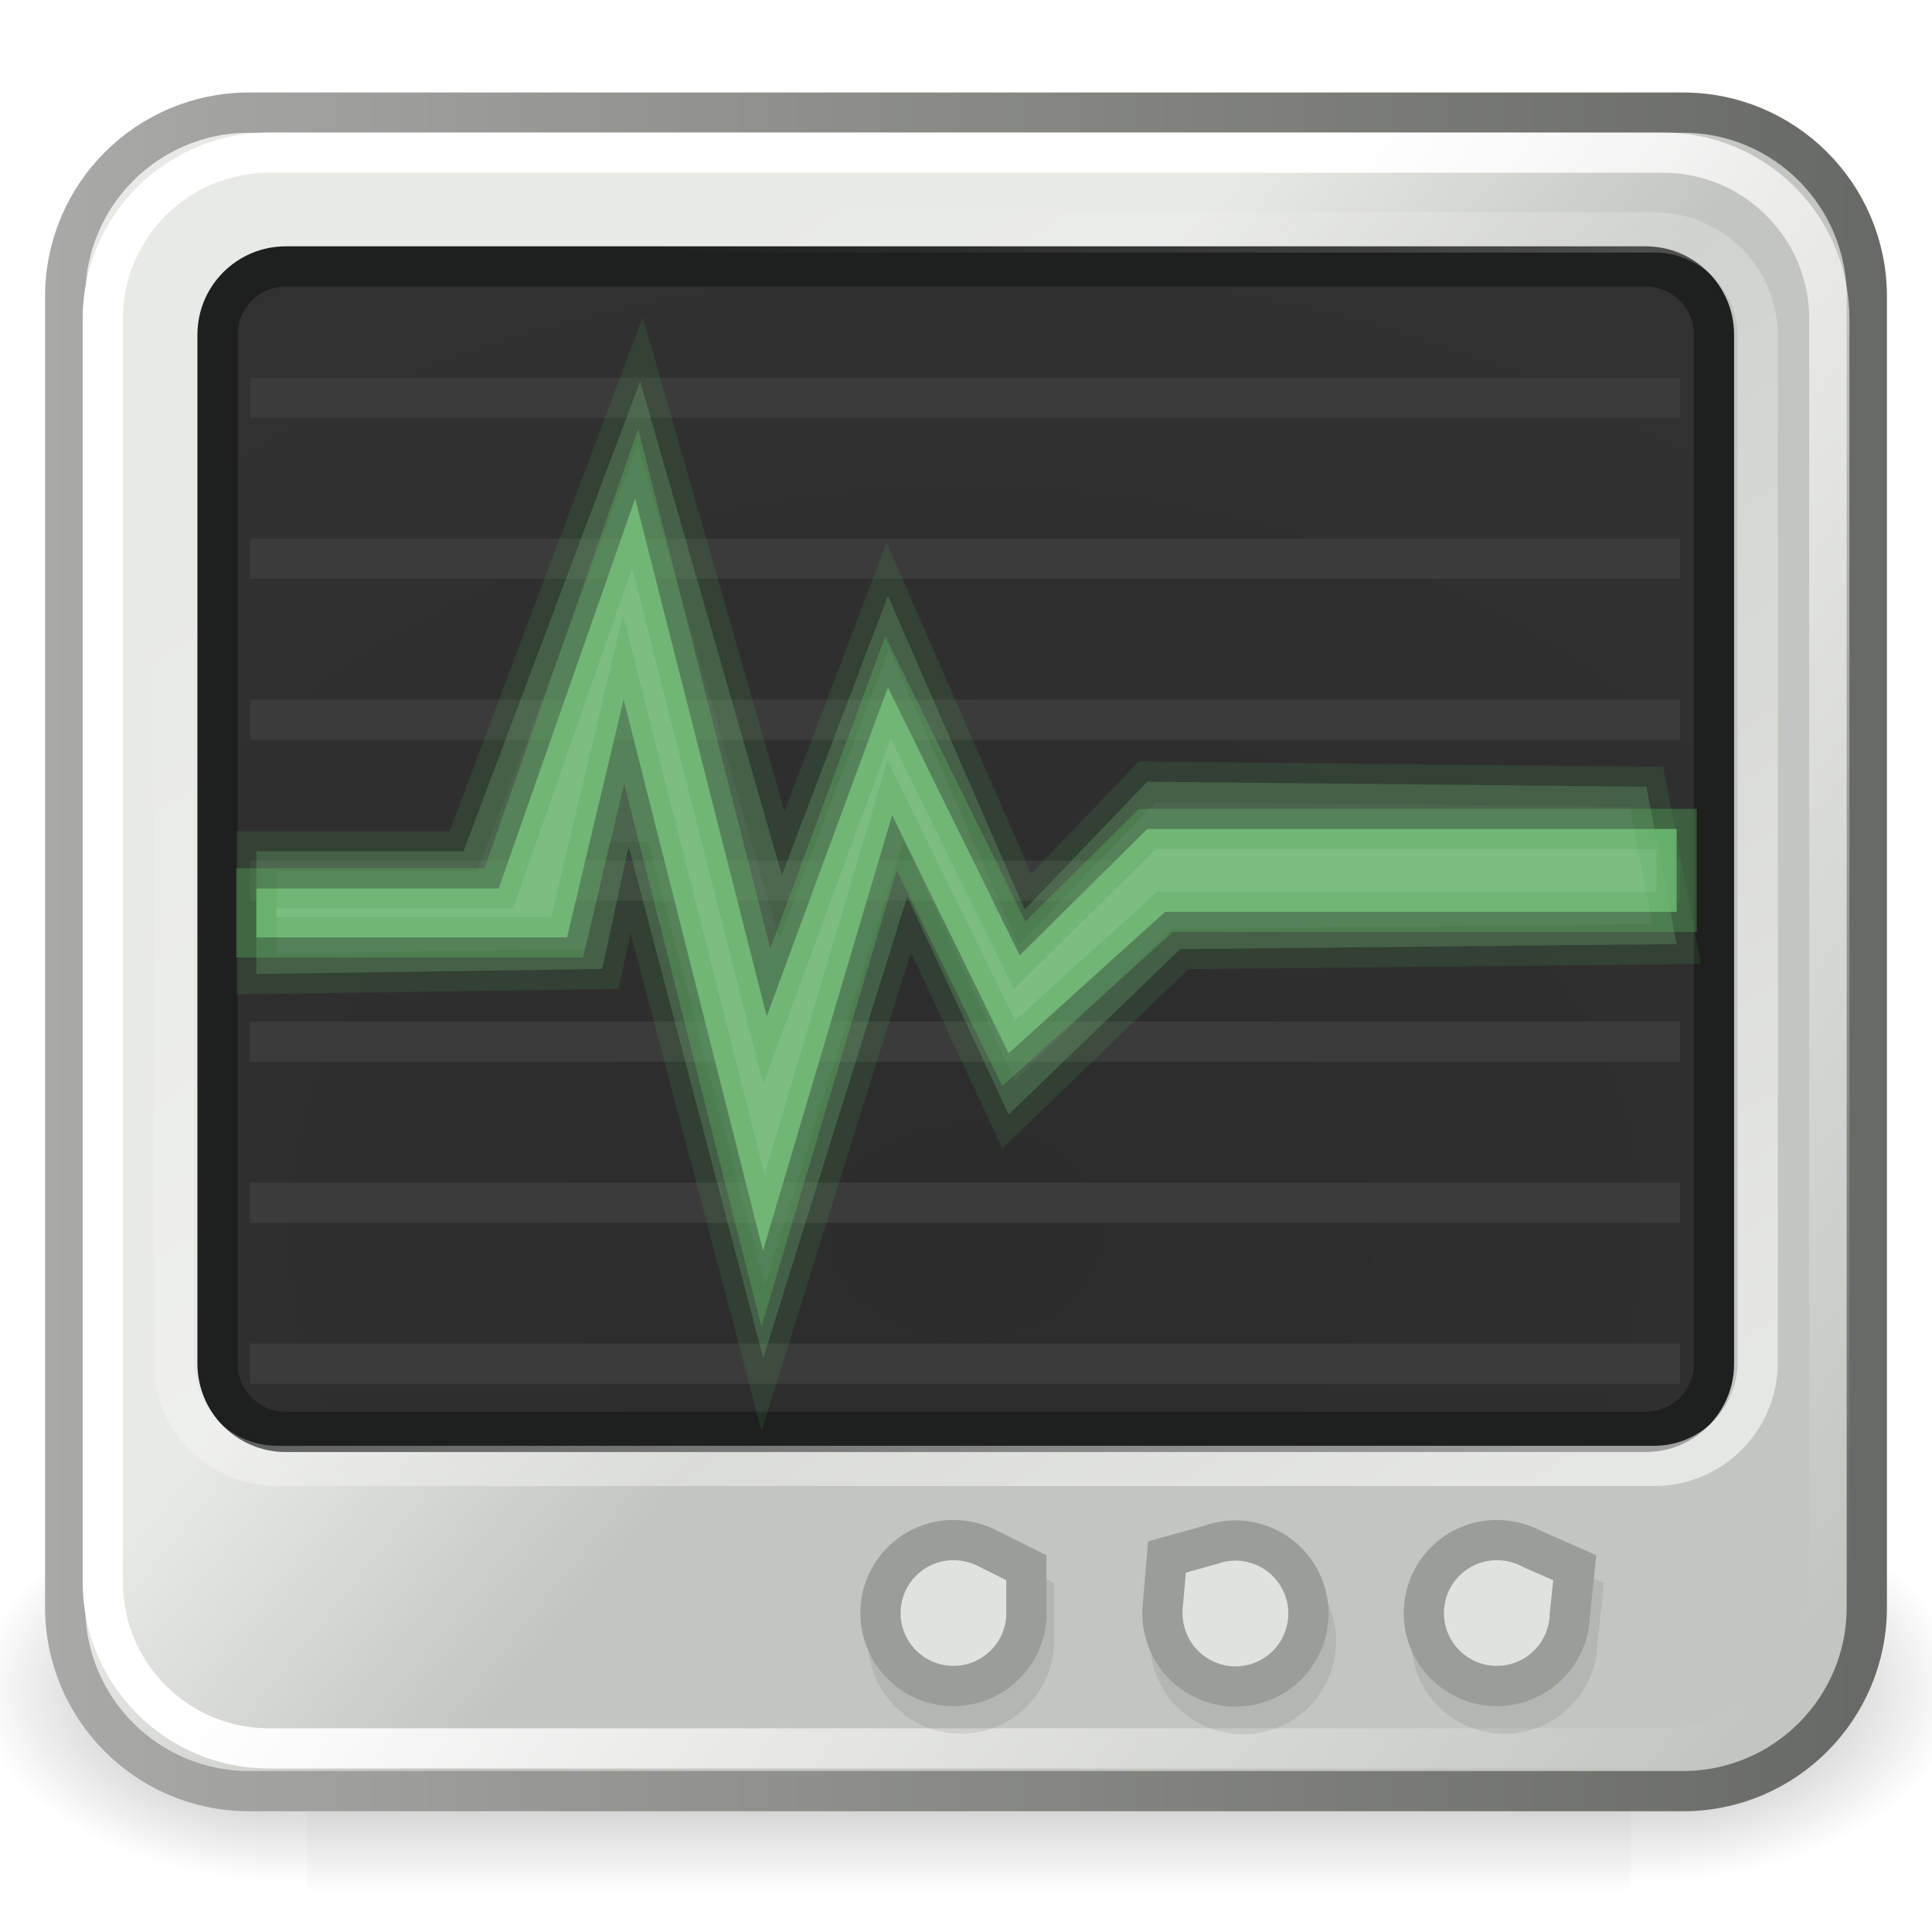
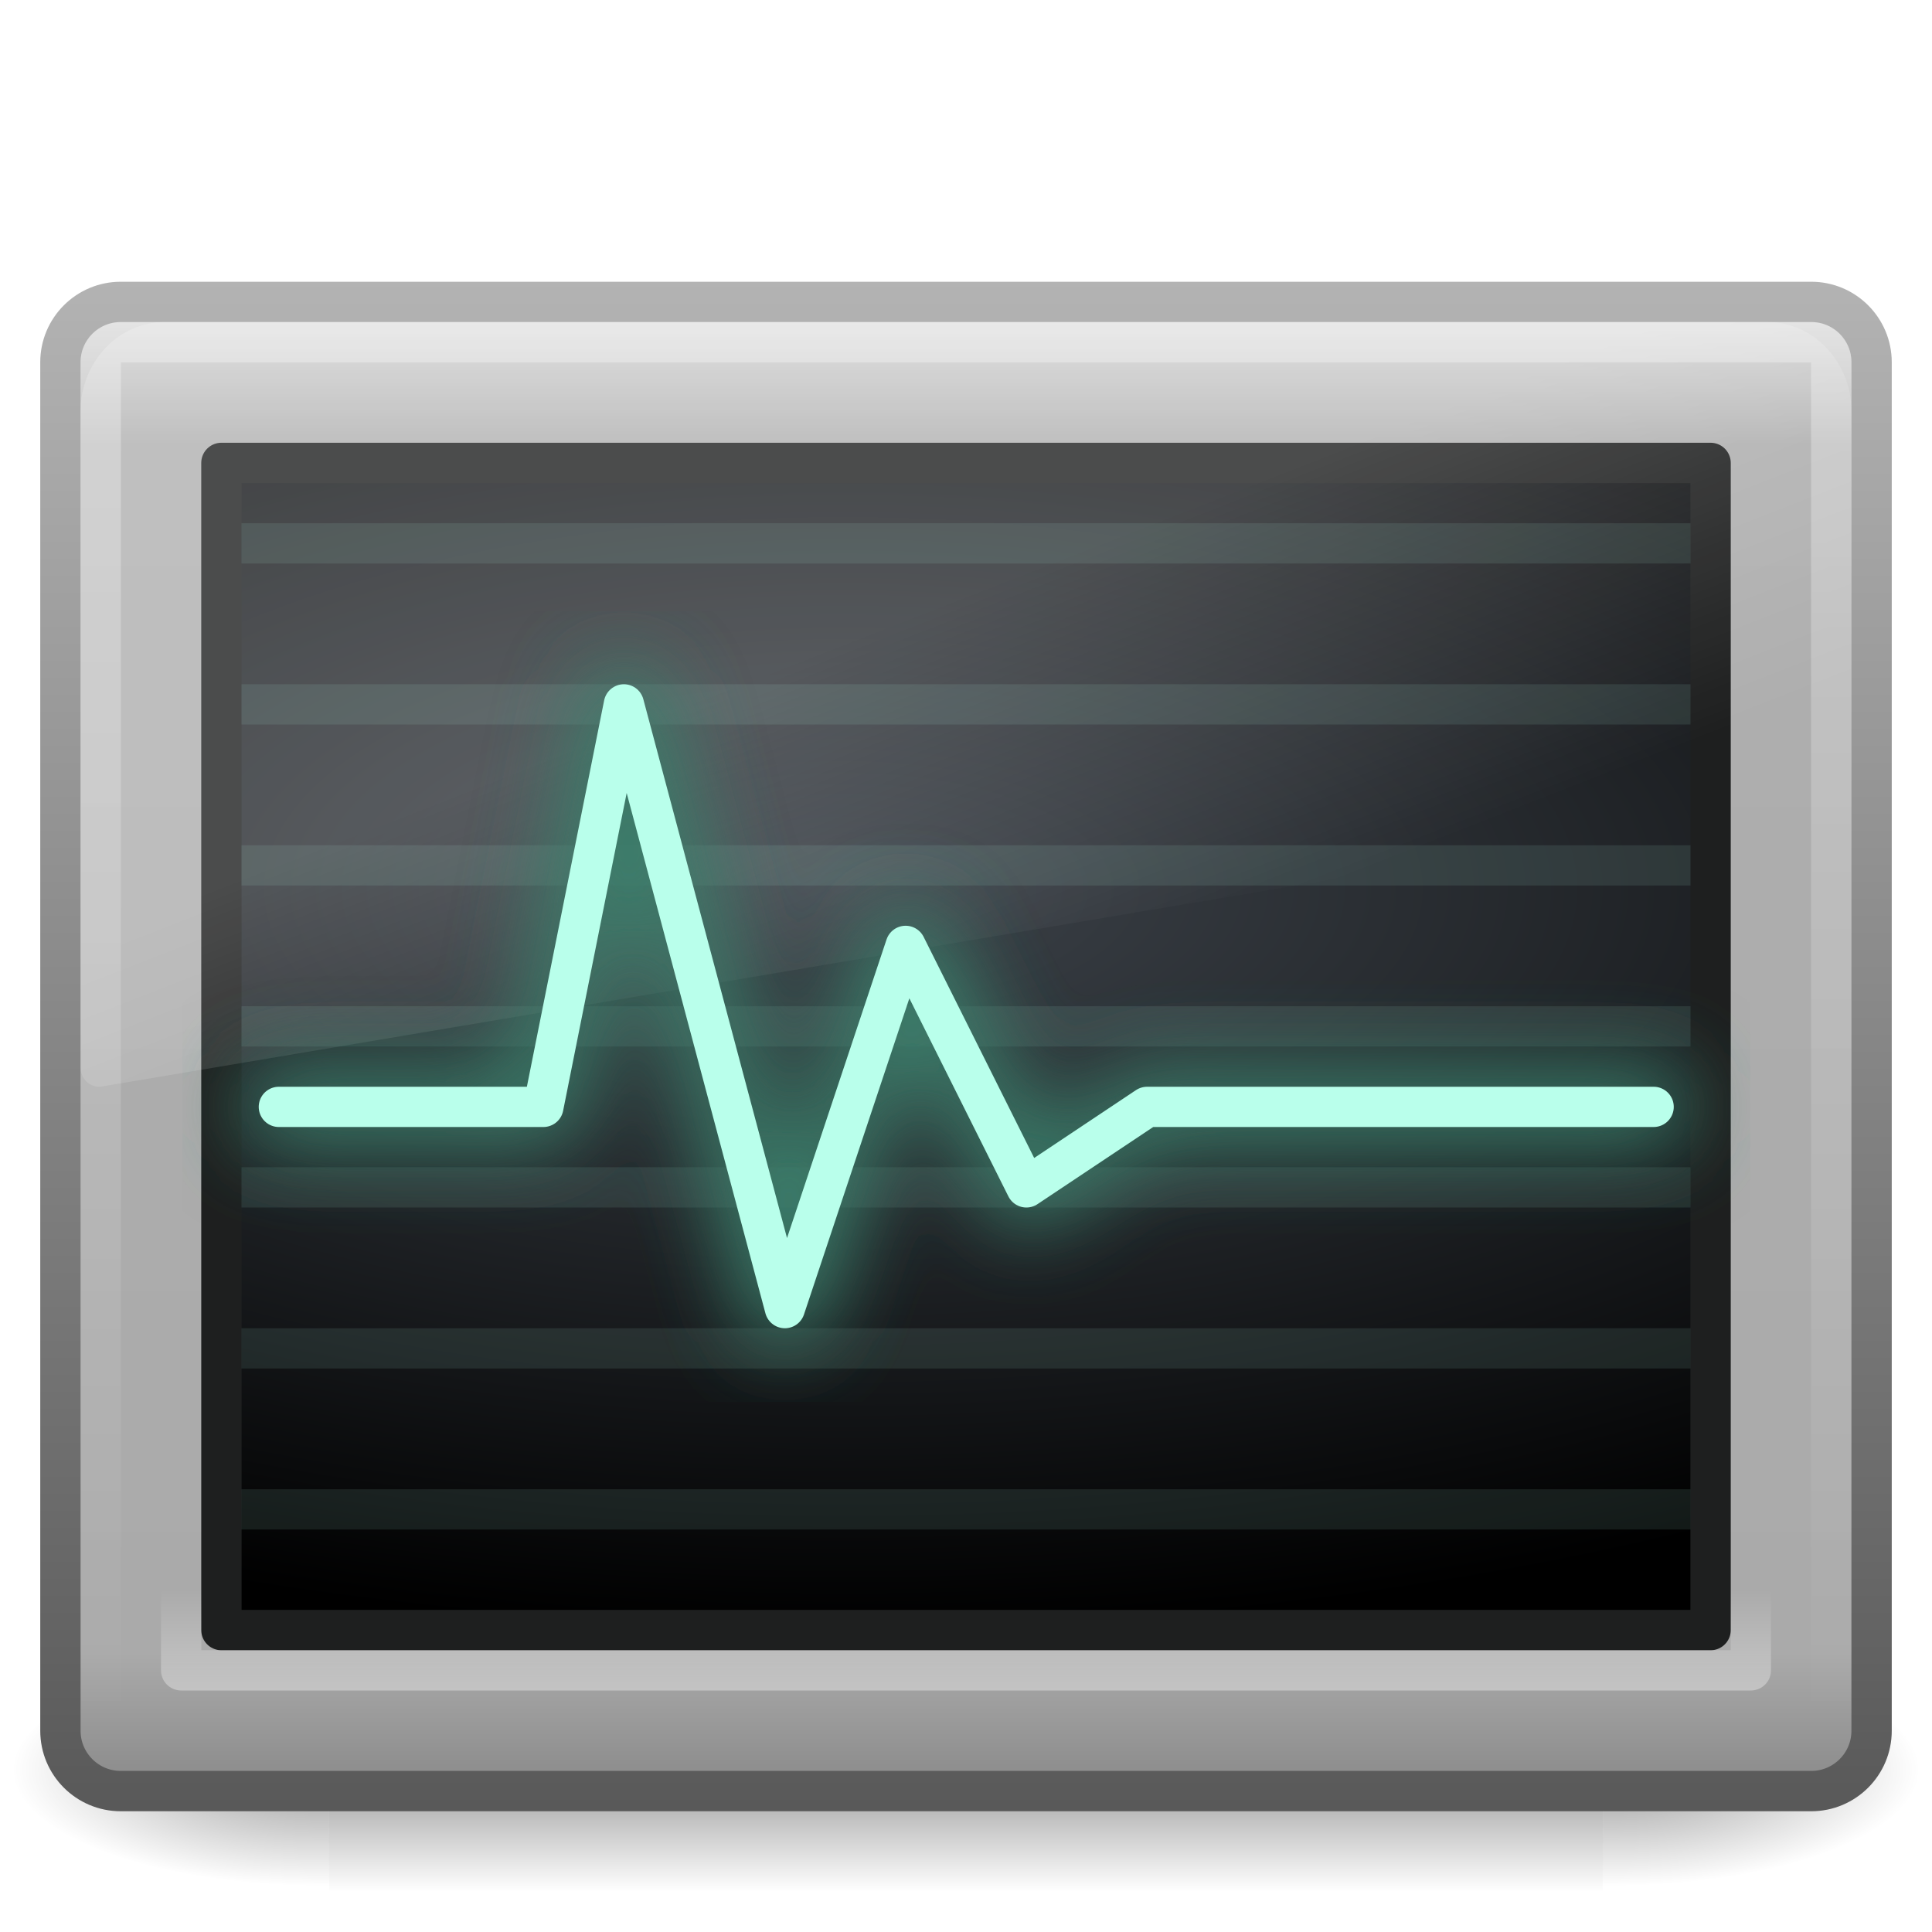
- <svg xmlns="http://www.w3.org/2000/svg" xmlns:xlink="http://www.w3.org/1999/xlink" width="48px" height="48px" id="svg2435">
-   <defs id="defs2437">
-     <radialGradient id="radialGradient5031" r="117.143" gradientTransform="matrix(-2.774389,0,0,1.969706,112.7623,-872.8854)" cx="605.714" cy="486.648" gradientUnits="userSpaceOnUse" xlink:href="#linearGradient5060" fy="486.648" fx="605.714" />
-     <linearGradient id="linearGradient5060">
-       <stop offset="0" id="stop5062" style="stop-color:black;stop-opacity:1;" />
-       <stop offset="1" id="stop5064" style="stop-color:black;stop-opacity:0;" />
+ <svg xmlns="http://www.w3.org/2000/svg" xmlns:xlink="http://www.w3.org/1999/xlink" version="1.0" width="48" height="48" id="svg3769">
+   <defs id="defs3771">
+     <linearGradient id="linearGradient5048-7">
+       <stop id="stop5050-5" style="stop-color:#000000;stop-opacity:0" offset="0" />
+       <stop id="stop5056-9" style="stop-color:#000000;stop-opacity:1" offset="0.5" />
+       <stop id="stop5052-6" style="stop-color:#000000;stop-opacity:0" offset="1" />
    </linearGradient>
-     <radialGradient id="radialGradient5029" r="117.143" gradientTransform="matrix(2.774389,0,0,1.969706,-1891.633,-872.8854)" cx="605.714" cy="486.648" gradientUnits="userSpaceOnUse" xlink:href="#linearGradient5060" fy="486.648" fx="605.714" />
-     <linearGradient id="linearGradient5048">
-       <stop offset="0" id="stop5050" style="stop-color:black;stop-opacity:0;" />
-       <stop offset="0.5" id="stop5056" style="stop-color:black;stop-opacity:1;" />
-       <stop offset="1" id="stop5052" style="stop-color:black;stop-opacity:0;" />
+     <linearGradient x1="302.857" y1="366.648" x2="302.857" y2="609.505" id="linearGradient2605" xlink:href="#linearGradient5048-7" gradientUnits="userSpaceOnUse" gradientTransform="matrix(6.553443e-2,0,0,2.470588e-2,0.3139865,31.94164)" />
+     <radialGradient cx="605.714" cy="486.648" r="117.143" fx="605.714" fy="486.648" id="radialGradient2602" xlink:href="#linearGradient5060-6" gradientUnits="userSpaceOnUse" gradientTransform="matrix(6.553443e-2,0,0,2.470588e-2,0.3268837,31.94164)" />
+     <linearGradient id="linearGradient5060-6">
+       <stop id="stop5062-3" style="stop-color:#000000;stop-opacity:1" offset="0" />
+       <stop id="stop5064-1" style="stop-color:#000000;stop-opacity:0" offset="1" />
    </linearGradient>
-     <linearGradient id="linearGradient5027" x1="302.857" y1="366.648" gradientTransform="matrix(2.774389,0,0,1.969706,-1892.179,-872.8854)" x2="302.857" gradientUnits="userSpaceOnUse" xlink:href="#linearGradient5048" y2="609.505" />
-     <linearGradient id="linearGradient2214">
-       <stop offset="0" id="stop2216" style="stop-color:#a9aaa7;stop-opacity:1;" />
-       <stop offset="1" id="stop2218" style="stop-color:#676964;stop-opacity:1;" />
+     <radialGradient cx="605.714" cy="486.648" r="117.143" fx="605.714" fy="486.648" id="radialGradient2599" xlink:href="#linearGradient5060-6" gradientUnits="userSpaceOnUse" gradientTransform="matrix(-6.553443e-2,0,0,2.470588e-2,47.67313,31.94164)" />
+     <linearGradient id="linearGradient4008-764">
+       <stop id="stop4334" style="stop-color:#595959;stop-opacity:1" offset="0" />
+       <stop id="stop4336" style="stop-color:#b3b3b3;stop-opacity:1" offset="1" />
    </linearGradient>
-     <linearGradient id="linearGradient2206">
-       <stop offset="0" id="stop2208" style="stop-color:#c3c6c0;stop-opacity:1;" />
-       <stop offset="1" id="stop2210" style="stop-color:#e8eae6;stop-opacity:1;" />
+     <linearGradient x1="10.014" y1="44.96" x2="10.014" y2="2.876" id="linearGradient2596" xlink:href="#linearGradient4008-764" gradientUnits="userSpaceOnUse" gradientTransform="matrix(0.9574517,0,0,0.9034707,1.021174,4.305631)" />
+     <linearGradient id="linearGradient3994-617">
+       <stop id="stop4324" style="stop-color:#d8d8d8;stop-opacity:1" offset="0" />
+       <stop id="stop2860" style="stop-color:#afafaf;stop-opacity:1" offset="0.086" />
+       <stop id="stop2862" style="stop-color:#aaaaaa;stop-opacity:1" offset="0.922" />
+       <stop id="stop4326" style="stop-color:#8f8f8f;stop-opacity:1" offset="1" />
    </linearGradient>
-     <linearGradient id="linearGradient2222">
-       <stop offset="0" id="stop2224" style="stop-color:#2c2c2d;stop-opacity:1" />
-       <stop offset="1" id="stop2227" style="stop-color:#313131;stop-opacity:1" />
+     <linearGradient x1="24" y1="7.96" x2="24" y2="43.865" id="linearGradient2594" xlink:href="#linearGradient3994-617" gradientUnits="userSpaceOnUse" />
+     <linearGradient id="linearGradient4128">
+       <stop id="stop4130" style="stop-color:#3d434a;stop-opacity:1" offset="0" />
+       <stop id="stop4132" style="stop-color:#000000;stop-opacity:1" offset="1" />
    </linearGradient>
-     <linearGradient id="linearGradient2238">
-       <stop offset="0" id="stop2240" style="stop-color:#ffffff;stop-opacity:1;" />
-       <stop offset="1" id="stop2242" style="stop-color:#ffffff;stop-opacity:0;" />
+     <radialGradient cx="16.352" cy="12.225" r="19.17" fx="16.352" fy="12.225" id="radialGradient2591" xlink:href="#linearGradient4128" gradientUnits="userSpaceOnUse" gradientTransform="matrix(0,0.9636419,-2.235634,0,48.28219,6.323873)" />
+     <linearGradient id="linearGradient2223-4">
+       <stop id="stop2225-6" style="stop-color:#ffffff;stop-opacity:1" offset="0" />
+       <stop id="stop2229-2" style="stop-color:#ffffff;stop-opacity:0" offset="1" />
    </linearGradient>
-     <linearGradient id="linearGradient2223">
-       <stop offset="0" id="stop2225" style="stop-color:#ffffff;stop-opacity:1;" />
-       <stop offset="1" id="stop2229" style="stop-color:#ffffff;stop-opacity:0;" />
+     <linearGradient x1="23.071" y1="36.047" x2="23.071" y2="33.296" id="linearGradient2588" xlink:href="#linearGradient2223-4" gradientUnits="userSpaceOnUse" gradientTransform="matrix(0.9910545,0,0,1.011476,0.2204965,5.8121)" />
+     <linearGradient id="linearGradient8265-821-176-38-919-66-249-7-7">
+       <stop id="stop2687-1-9" style="stop-color:#ffffff;stop-opacity:1" offset="0" />
+       <stop id="stop2689-5-4" style="stop-color:#ffffff;stop-opacity:0" offset="1" />
    </linearGradient>
-     <linearGradient xlink:href="#linearGradient2206" id="linearGradient2456" gradientUnits="userSpaceOnUse" gradientTransform="matrix(0.952387,0,0,1.018339,1.142599,-1.941627)" x1="25.861" y1="26.134" x2="18.3" y2="19.568" />
-     <linearGradient xlink:href="#linearGradient2214" id="linearGradient2458" gradientUnits="userSpaceOnUse" gradientTransform="matrix(0.952387,0,0,1.018339,1.142599,-1.941627)" x1="0.001" y1="24.012" x2="47.999" y2="24.012" />
-     <radialGradient xlink:href="#linearGradient2222" id="radialGradient2460" gradientUnits="userSpaceOnUse" gradientTransform="matrix(1.768625,0,0,1.387102,-18.44248,-15.29268)" cx="23.994" cy="32.267" fx="23.994" fy="32.267" r="19.089" />
-     <linearGradient xlink:href="#linearGradient2238" id="linearGradient2462" gradientUnits="userSpaceOnUse" gradientTransform="matrix(0.952387,0,0,1.015657,1.142599,-0.876325)" x1="20.339" y1="19.637" x2="46.092" y2="39.708" />
-     <linearGradient xlink:href="#linearGradient2223" id="linearGradient2464" gradientUnits="userSpaceOnUse" x1="35.694" y1="37.334" x2="15.044" y2="5.959" />
+     <linearGradient x1="16.626" y1="15.298" x2="20.055" y2="24.628" id="linearGradient2582" xlink:href="#linearGradient8265-821-176-38-919-66-249-7-7" gradientUnits="userSpaceOnUse" gradientTransform="matrix(0.9578231,0,0,1.018283,1.012241,1.922128)" />
+     <linearGradient id="linearGradient2238-2-3">
+       <stop id="stop2240-1-6" style="stop-color:#ffffff;stop-opacity:1" offset="0" />
+       <stop id="stop2242-7-3" style="stop-color:#ffffff;stop-opacity:0" offset="1" />
+     </linearGradient>
+     <linearGradient x1="12.579" y1="-7.807" x2="12.579" y2="41.827" id="linearGradient2579" xlink:href="#linearGradient2238-2-3" gradientUnits="userSpaceOnUse" gradientTransform="matrix(0.9546411,0,0,0.8965269,1.087452,5.385246)" />
+     <filter height="1.307" y="-0.153" width="1.14" x="-0.07" id="filter3499">
+       <feGaussianBlur id="feGaussianBlur3501" stdDeviation="1.023" />
+     </filter>
  </defs>
  <g id="layer1">
-     <g transform="matrix(2.454499e-2,0,0,2.086758e-2,45.89369,40.16252)" id="g5022">
-       <rect id="rect4173" x="-1559.252" y="-150.697" width="1339.633" height="478.357" style="opacity:0.402;fill:url(#linearGradient5027);fill-opacity:1;fill-rule:nonzero;stroke:none;stroke-width:1;stroke-linecap:round;stroke-linejoin:miter;marker:none;marker-start:none;marker-mid:none;marker-end:none;stroke-miterlimit:4;stroke-dasharray:none;stroke-dashoffset:0;stroke-opacity:1;visibility:visible;display:inline;overflow:visible" />
-       <path d="M -219.619,-150.68 C -219.619,-150.68 -219.619,327.65 -219.619,327.65 C -76.745,328.551 125.781,220.481 125.781,88.454 C 125.781,-43.572 -33.655,-150.68 -219.619,-150.68 z" id="path5058" style="opacity:0.402;fill:url(#radialGradient5029);fill-opacity:1;fill-rule:nonzero;stroke:none;stroke-width:1;stroke-linecap:round;stroke-linejoin:miter;marker:none;marker-start:none;marker-mid:none;marker-end:none;stroke-miterlimit:4;stroke-dasharray:none;stroke-dashoffset:0;stroke-opacity:1;visibility:visible;display:inline;overflow:visible" />
-       <path id="path5018" d="M -1559.252,-150.68 C -1559.252,-150.68 -1559.252,327.65 -1559.252,327.65 C -1702.127,328.551 -1904.652,220.481 -1904.652,88.454 C -1904.652,-43.572 -1745.216,-150.68 -1559.252,-150.68 z" style="opacity:0.402;fill:url(#radialGradient5031);fill-opacity:1;fill-rule:nonzero;stroke:none;stroke-width:1;stroke-linecap:round;stroke-linejoin:miter;marker:none;marker-start:none;marker-mid:none;marker-end:none;stroke-miterlimit:4;stroke-dasharray:none;stroke-dashoffset:0;stroke-opacity:1;visibility:visible;display:inline;overflow:visible" />
-     </g>
-     <g id="g2434" transform="translate(0,1.138104)">
-       <rect style="opacity:1;fill:url(#linearGradient2456);fill-opacity:1;fill-rule:evenodd;stroke:url(#linearGradient2458);stroke-width:1;stroke-linecap:round;stroke-linejoin:round;stroke-miterlimit:4;stroke-dasharray:none;stroke-dashoffset:0;stroke-opacity:1" rx="4.566" ry="4.566" height="41.702" width="44.76" y="1.66" x="1.62" id="rect1316" />
-       <rect style="opacity:1;fill:url(#radialGradient2460);fill-opacity:1;fill-rule:evenodd;stroke:#1e1f1f;stroke-width:1;stroke-linecap:round;stroke-linejoin:round;stroke-miterlimit:4;stroke-dasharray:none;stroke-dashoffset:0;stroke-opacity:1" rx="1.695" ry="1.695" height="28.955" width="37.178" y="5.482" x="5.405" id="rect1314" />
-       <rect style="opacity:1;fill:none;fill-opacity:1;fill-rule:evenodd;stroke:url(#linearGradient2462);stroke-width:1;stroke-linecap:round;stroke-linejoin:round;stroke-miterlimit:4;stroke-dasharray:none;stroke-dashoffset:0;stroke-opacity:1" rx="4.13" ry="4.13" height="39.647" width="42.895" y="2.654" x="2.554" id="rect2232" />
-       <g style="opacity:0.08;fill:#000000;fill-opacity:1;stroke:#000000;stroke-opacity:1" id="g3126" transform="translate(0.1875,0.6875)">
-         <path style="opacity:1;fill:#000000;fill-opacity:1;fill-rule:nonzero;stroke:#000000;stroke-width:1;stroke-linecap:butt;stroke-linejoin:miter;marker:none;marker-start:none;marker-mid:none;marker-end:none;stroke-miterlimit:10;stroke-dasharray:none;stroke-dashoffset:0;stroke-opacity:1;visibility:visible;display:inline;overflow:visible" d="M 39.125,37.812 L 38.062,37.344 C 37.806,37.204 37.5,37.125 37.188,37.125 C 36.187,37.125 35.375,37.937 35.375,38.938 C 35.375,39.938 36.187,40.75 37.188,40.75 C 38.157,40.75 38.951,39.988 39,39.031 C 39,39.024 39,39.008 39,39 L 39.125,37.812 z" id="path3120" />
-         <path style="opacity:1;fill:#000000;fill-opacity:1;fill-rule:nonzero;stroke:#000000;stroke-width:1;stroke-linecap:butt;stroke-linejoin:miter;marker:none;marker-start:none;marker-mid:none;marker-end:none;stroke-miterlimit:10;stroke-dasharray:none;stroke-dashoffset:0;stroke-opacity:1;visibility:visible;display:inline;overflow:visible" id="path3122" d="M 28.993,37.545 L 28.893,38.71 C 28.856,39 28.892,39.313 29.005,39.605 C 29.367,40.538 30.418,41.001 31.35,40.64 C 32.283,40.278 32.747,39.228 32.385,38.295 C 32.035,37.391 31.038,36.925 30.128,37.226 C 30.12,37.228 30.106,37.235 30.099,37.237 L 28.993,37.545 z" />
-         <path style="opacity:1;fill:#000000;fill-opacity:1;fill-rule:nonzero;stroke:#000000;stroke-width:1;stroke-linecap:butt;stroke-linejoin:miter;marker:none;marker-start:none;marker-mid:none;marker-end:none;stroke-miterlimit:10;stroke-dasharray:none;stroke-dashoffset:0;stroke-opacity:1;visibility:visible;display:inline;overflow:visible" d="M 25.5,37.812 L 24.562,37.344 C 24.306,37.204 24,37.125 23.688,37.125 C 22.687,37.125 21.875,37.937 21.875,38.938 C 21.875,39.938 22.687,40.75 23.688,40.75 C 24.657,40.75 25.451,39.988 25.5,39.031 C 25.5,39.024 25.5,39.008 25.5,39 L 25.5,37.812 z" id="path3124" />
-       </g>
-       <path style="opacity:1;fill:#e0e2df;fill-opacity:1;fill-rule:nonzero;stroke:#9b9d99;stroke-width:1;stroke-linecap:butt;stroke-linejoin:miter;marker:none;marker-start:none;marker-mid:none;marker-end:none;stroke-miterlimit:10;stroke-dasharray:none;stroke-dashoffset:0;stroke-opacity:1;visibility:visible;display:inline;overflow:visible" d="M 39.125,37.812 L 38.062,37.344 C 37.806,37.204 37.5,37.125 37.188,37.125 C 36.187,37.125 35.375,37.937 35.375,38.938 C 35.375,39.938 36.187,40.75 37.188,40.75 C 38.157,40.75 38.951,39.988 39,39.031 C 39,39.024 39,39.008 39,39 L 39.125,37.812 z" id="path3111" />
-       <path style="opacity:1;fill:#e0e2df;fill-opacity:1;fill-rule:nonzero;stroke:#9b9d99;stroke-width:1;stroke-linecap:butt;stroke-linejoin:miter;marker:none;marker-start:none;marker-mid:none;marker-end:none;stroke-miterlimit:10;stroke-dasharray:none;stroke-dashoffset:0;stroke-opacity:1;visibility:visible;display:inline;overflow:visible" id="path3116" d="M 28.993,37.545 L 28.893,38.71 C 28.856,39 28.892,39.313 29.005,39.605 C 29.367,40.538 30.418,41.001 31.35,40.64 C 32.283,40.278 32.747,39.228 32.385,38.295 C 32.035,37.391 31.038,36.925 30.128,37.226 C 30.12,37.228 30.106,37.235 30.099,37.237 L 28.993,37.545 z" />
-       <path style="opacity:1;fill:#e0e2df;fill-opacity:1;fill-rule:nonzero;stroke:#9b9d99;stroke-width:1;stroke-linecap:butt;stroke-linejoin:miter;marker:none;marker-start:none;marker-mid:none;marker-end:none;stroke-miterlimit:10;stroke-dasharray:none;stroke-dashoffset:0;stroke-opacity:1;visibility:visible;display:inline;overflow:visible" d="M 25.5,37.812 L 24.562,37.344 C 24.306,37.204 24,37.125 23.688,37.125 C 22.687,37.125 21.875,37.937 21.875,38.938 C 21.875,39.938 22.687,40.75 23.688,40.75 C 24.657,40.75 25.451,39.988 25.5,39.031 C 25.5,39.024 25.5,39.008 25.5,39 L 25.5,37.812 z" id="path3118" />
-       <rect style="opacity:0.574;fill:none;fill-opacity:1;fill-rule:evenodd;stroke:url(#linearGradient2464);stroke-width:1;stroke-linecap:round;stroke-linejoin:round;stroke-miterlimit:4;stroke-dasharray:none;stroke-dashoffset:0;stroke-opacity:1" rx="2.57" ry="2.57" height="30.646" width="39.35" y="4.636" x="4.319" id="rect2221" />
-       <path style="opacity:1;fill:none;fill-opacity:1;fill-rule:evenodd;stroke:#3b3b3b;stroke-width:1px;stroke-linecap:butt;stroke-linejoin:miter;marker:none;marker-start:none;marker-mid:none;marker-end:none;stroke-miterlimit:4;stroke-dasharray:none;stroke-dashoffset:0;stroke-opacity:1;visibility:visible;display:inline;overflow:visible;enable-background:accumulate" d="M 6.211,8.743 L 41.741,8.743" id="path2233" />
-       <path style="opacity:1;fill:none;fill-opacity:1;fill-rule:evenodd;stroke:#3b3b3b;stroke-width:1px;stroke-linecap:butt;stroke-linejoin:miter;marker:none;marker-start:none;marker-mid:none;marker-end:none;stroke-miterlimit:4;stroke-dasharray:none;stroke-dashoffset:0;stroke-opacity:1;visibility:visible;display:inline;overflow:visible;enable-background:accumulate" transform="translate(0,4)" d="M 6.211,8.743 L 41.741,8.743" id="path2235" />
-       <path style="opacity:1;fill:none;fill-opacity:1;fill-rule:evenodd;stroke:#3b3b3b;stroke-width:1px;stroke-linecap:butt;stroke-linejoin:miter;marker:none;marker-start:none;marker-mid:none;marker-end:none;stroke-miterlimit:4;stroke-dasharray:none;stroke-dashoffset:0;stroke-opacity:1;visibility:visible;display:inline;overflow:visible;enable-background:accumulate" transform="translate(0,8)" d="M 6.211,8.743 L 41.741,8.743" id="path2237" />
-       <path style="opacity:1;fill:none;fill-opacity:1;fill-rule:evenodd;stroke:#3b3b3b;stroke-width:1px;stroke-linecap:butt;stroke-linejoin:miter;marker:none;marker-start:none;marker-mid:none;marker-end:none;stroke-miterlimit:4;stroke-dasharray:none;stroke-dashoffset:0;stroke-opacity:1;visibility:visible;display:inline;overflow:visible;enable-background:accumulate" transform="translate(0,12)" d="M 6.211,8.743 L 41.741,8.743" id="path2239" />
-       <path style="opacity:1;fill:none;fill-opacity:1;fill-rule:evenodd;stroke:#3b3b3b;stroke-width:1px;stroke-linecap:butt;stroke-linejoin:miter;marker:none;marker-start:none;marker-mid:none;marker-end:none;stroke-miterlimit:4;stroke-dasharray:none;stroke-dashoffset:0;stroke-opacity:1;visibility:visible;display:inline;overflow:visible;enable-background:accumulate" transform="translate(0,16)" d="M 6.211,8.743 L 41.741,8.743" id="path2241" />
-       <path style="opacity:1;fill:none;fill-opacity:1;fill-rule:evenodd;stroke:#3b3b3b;stroke-width:1px;stroke-linecap:butt;stroke-linejoin:miter;marker:none;marker-start:none;marker-mid:none;marker-end:none;stroke-miterlimit:4;stroke-dasharray:none;stroke-dashoffset:0;stroke-opacity:1;visibility:visible;display:inline;overflow:visible;enable-background:accumulate" transform="translate(0,20)" d="M 6.211,8.743 L 41.741,8.743" id="path2243" />
-       <path style="opacity:1;fill:none;fill-opacity:1;fill-rule:evenodd;stroke:#3b3b3b;stroke-width:1px;stroke-linecap:butt;stroke-linejoin:miter;marker:none;marker-start:none;marker-mid:none;marker-end:none;stroke-miterlimit:4;stroke-dasharray:none;stroke-dashoffset:0;stroke-opacity:1;visibility:visible;display:inline;overflow:visible;enable-background:accumulate" transform="translate(0,24)" d="M 6.211,8.743 L 41.741,8.743" id="path2245" />
-       <path style="opacity:1;fill:#7cbd82;fill-opacity:1;fill-rule:evenodd;stroke:#52a158;stroke-width:1;stroke-linecap:butt;stroke-linejoin:miter;stroke-miterlimit:10;stroke-dasharray:none;stroke-opacity:0.416" d="M 12.391,20.935 L 6.369,20.935 L 6.369,22.152 L 14.088,22.152 L 15.494,16.239 L 18.956,29.937 L 22.165,19.117 L 25.059,25.029 L 28.946,21.517 L 41.655,21.517 L 41.655,19.457 L 28.505,19.457 L 25.335,22.597 L 22.06,15.938 L 19.05,24.112 L 15.781,11.249 L 12.391,20.935 z" id="path2188" />
-       <path style="opacity:0.381;fill:#7cbd82;fill-opacity:1;fill-rule:evenodd;stroke:#4ea256;stroke-width:1;stroke-linecap:butt;stroke-linejoin:miter;stroke-miterlimit:4;stroke-dasharray:none;stroke-opacity:0.416" id="path3088" d="M 11.516,20.012 L 6.369,20.012 L 6.369,23.061 L 14.963,22.936 L 15.619,19.893 L 18.963,32.602 L 22.54,21.135 L 25.059,26.551 L 29.321,22.443 L 41.655,22.318 L 40.905,18.408 L 28.505,18.283 L 25.46,21.456 L 22.06,13.666 L 19.425,20.604 L 15.906,8.334 L 11.516,20.012 z" />
-     </g>
+     <rect width="31.644" height="6" x="8.178" y="41" id="rect2512" style="opacity:0.402;fill:url(#linearGradient2605);fill-opacity:1;fill-rule:nonzero;stroke:none;stroke-width:1;marker:none;visibility:visible;display:inline;overflow:visible" />
+     <path d="M 39.822,41 C 39.822,41 39.822,47 39.822,47 C 43.197,47.011 47.981,45.656 47.981,44 C 47.981,42.344 44.215,41 39.822,41 z" id="path2514" style="opacity:0.402;fill:url(#radialGradient2602);fill-opacity:1;fill-rule:nonzero;stroke:none;stroke-width:1;marker:none;visibility:visible;display:inline;overflow:visible" />
+     <path d="M 8.178,41 C 8.178,41 8.178,47 8.178,47 C 4.803,47.011 0.019,45.656 0.019,44 C 0.019,42.344 3.785,41 8.178,41 z" id="path2516" style="opacity:0.402;fill:url(#radialGradient2599);fill-opacity:1;fill-rule:nonzero;stroke:none;stroke-width:1;marker:none;visibility:visible;display:inline;overflow:visible" />
+     <rect width="44.998" height="36.998" rx="1.499" ry="1.499" x="1.501" y="7.501" id="rect2551" style="fill:url(#linearGradient2594);fill-opacity:1;fill-rule:evenodd;stroke:url(#linearGradient2596);stroke-width:1.002;stroke-linecap:round;stroke-linejoin:round;stroke-miterlimit:4;stroke-dasharray:none;stroke-dashoffset:0;stroke-opacity:1" />
+     <rect width="36.998" height="28.998" rx="0" ry="0" x="5.501" y="11.501" id="rect1314" style="fill:url(#radialGradient2591);fill-opacity:1;fill-rule:evenodd;stroke:#1e1f1f;stroke-width:1.002;stroke-linecap:round;stroke-linejoin:round;stroke-miterlimit:4;stroke-dasharray:none;stroke-dashoffset:0;stroke-opacity:1" />
+     <rect width="38.998" height="30.998" rx="0" ry="0" x="4.501" y="10.501" id="rect2221" style="opacity:0.4;fill:none;stroke:url(#linearGradient2588);stroke-width:1.002;stroke-linecap:round;stroke-linejoin:round;stroke-miterlimit:4;stroke-dasharray:none;stroke-dashoffset:0;stroke-opacity:1" />
+     <path d="M 4.095,8 C 2.938,8 2,8.997 2,10.227 L 2,26.52 C 2.003,26.657 2.059,26.787 2.156,26.877 C 2.253,26.968 2.381,27.012 2.509,26.997 L 45.611,19.742 C 45.833,19.705 45.997,19.503 46,19.265 L 46,10.227 C 46,8.997 45.062,8 43.905,8 L 4.095,8 L 4.095,8 z" id="path3333" style="opacity:0.2;fill:url(#linearGradient2582);fill-opacity:1;fill-rule:evenodd;stroke:none" />
+     <rect width="42.996" height="34.996" rx="0.498" ry="0.498" x="2.502" y="8.502" id="rect2556" style="opacity:0.4;fill:none;stroke:url(#linearGradient2579);stroke-width:1.004;stroke-linecap:round;stroke-linejoin:round;stroke-miterlimit:4;stroke-dasharray:none;stroke-dashoffset:0;stroke-opacity:1" />
+     <path d="M 6.5,13.5 L 41.5,13.5" id="path2233" style="opacity:0.1;fill:none;fill-opacity:1;fill-rule:evenodd;stroke:#b9ffeb;stroke-width:1px;stroke-linecap:square;stroke-linejoin:miter;marker:none;marker-start:none;marker-mid:none;marker-end:none;stroke-miterlimit:4;stroke-dasharray:none;stroke-dashoffset:0;stroke-opacity:1;visibility:visible;display:inline;overflow:visible;enable-background:accumulate" />
+     <path d="M 6.5,17.5 L 41.5,17.5" id="path2235" style="opacity:0.1;fill:none;fill-opacity:1;fill-rule:evenodd;stroke:#b9ffeb;stroke-width:1px;stroke-linecap:square;stroke-linejoin:miter;marker:none;marker-start:none;marker-mid:none;marker-end:none;stroke-miterlimit:4;stroke-dasharray:none;stroke-dashoffset:0;stroke-opacity:1;visibility:visible;display:inline;overflow:visible;enable-background:accumulate" />
+     <path d="M 6.5,21.5 L 41.5,21.5" id="path2237" style="opacity:0.1;fill:none;fill-opacity:1;fill-rule:evenodd;stroke:#b9ffeb;stroke-width:1px;stroke-linecap:square;stroke-linejoin:miter;marker:none;marker-start:none;marker-mid:none;marker-end:none;stroke-miterlimit:4;stroke-dasharray:none;stroke-dashoffset:0;stroke-opacity:1;visibility:visible;display:inline;overflow:visible;enable-background:accumulate" />
+     <path d="M 6.5,25.5 L 41.5,25.5" id="path2239" style="opacity:0.1;fill:none;fill-opacity:1;fill-rule:evenodd;stroke:#b9ffeb;stroke-width:1px;stroke-linecap:square;stroke-linejoin:miter;marker:none;marker-start:none;marker-mid:none;marker-end:none;stroke-miterlimit:4;stroke-dasharray:none;stroke-dashoffset:0;stroke-opacity:1;visibility:visible;display:inline;overflow:visible;enable-background:accumulate" />
+     <path d="M 6.5,29.5 L 41.5,29.5" id="path2241" style="opacity:0.1;fill:none;fill-opacity:1;fill-rule:evenodd;stroke:#b9ffeb;stroke-width:1px;stroke-linecap:square;stroke-linejoin:miter;marker:none;marker-start:none;marker-mid:none;marker-end:none;stroke-miterlimit:4;stroke-dasharray:none;stroke-dashoffset:0;stroke-opacity:1;visibility:visible;display:inline;overflow:visible;enable-background:accumulate" />
+     <path d="M 6.5,33.5 L 41.5,33.5" id="path2243" style="opacity:0.1;fill:none;fill-opacity:1;fill-rule:evenodd;stroke:#b9ffeb;stroke-width:1px;stroke-linecap:square;stroke-linejoin:miter;marker:none;marker-start:none;marker-mid:none;marker-end:none;stroke-miterlimit:4;stroke-dasharray:none;stroke-dashoffset:0;stroke-opacity:1;visibility:visible;display:inline;overflow:visible;enable-background:accumulate" />
+     <path d="M 6.5,37.5 L 41.5,37.5" id="path2245" style="opacity:0.1;fill:none;fill-opacity:1;fill-rule:evenodd;stroke:#b9ffeb;stroke-width:1px;stroke-linecap:square;stroke-linejoin:miter;marker:none;marker-start:none;marker-mid:none;marker-end:none;stroke-miterlimit:4;stroke-dasharray:none;stroke-dashoffset:0;stroke-opacity:1;visibility:visible;display:inline;overflow:visible;enable-background:accumulate" />
+     <path d="M 6.928,27.5 L 13.5,27.5 L 15.5,17.5 L 19.5,32.5 L 22.5,23.5 L 25.5,29.5 L 28.5,27.5 L 41.084,27.5" id="path3497" style="fill:none;fill-rule:evenodd;stroke:#3a7d6b;stroke-width:2;stroke-linecap:round;stroke-linejoin:round;stroke-miterlimit:4;stroke-dasharray:none;stroke-opacity:1;filter:url(#filter3499)" />
+     <path d="M 6.928,27.5 L 13.5,27.5 L 15.5,17.5 L 19.5,32.5 L 22.5,23.5 L 25.5,29.5 L 28.5,27.5 L 41.084,27.5" id="path3477" style="fill:none;fill-rule:evenodd;stroke:#b9ffeb;stroke-width:1px;stroke-linecap:round;stroke-linejoin:round;stroke-opacity:1" />
  </g>
</svg>
